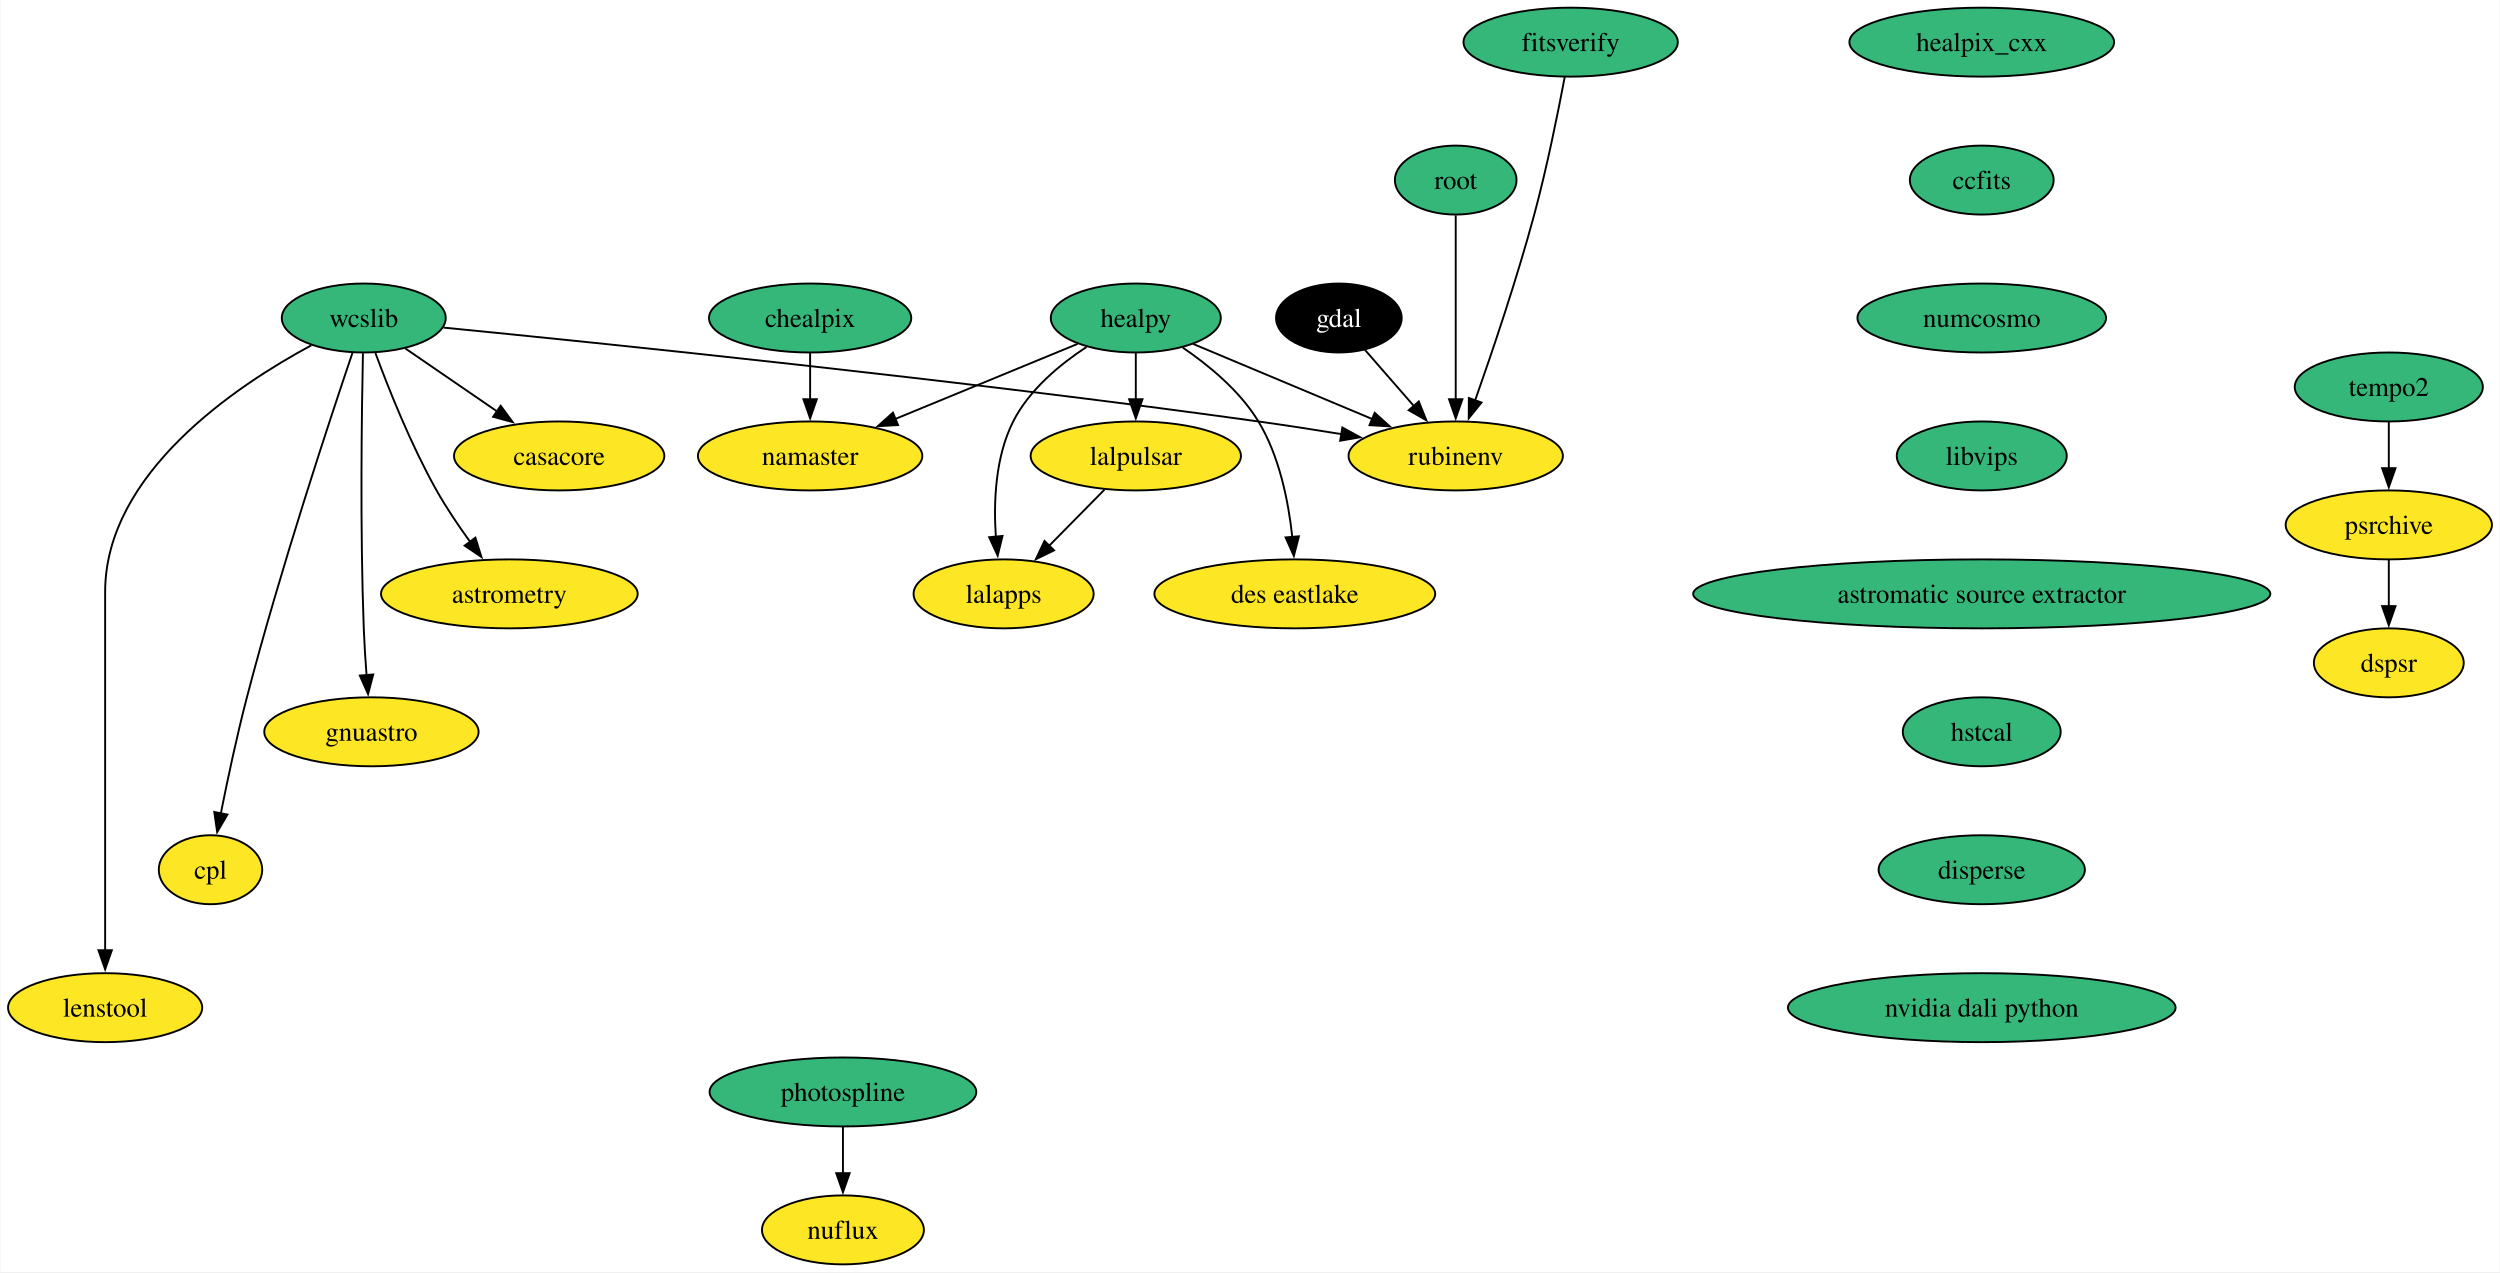
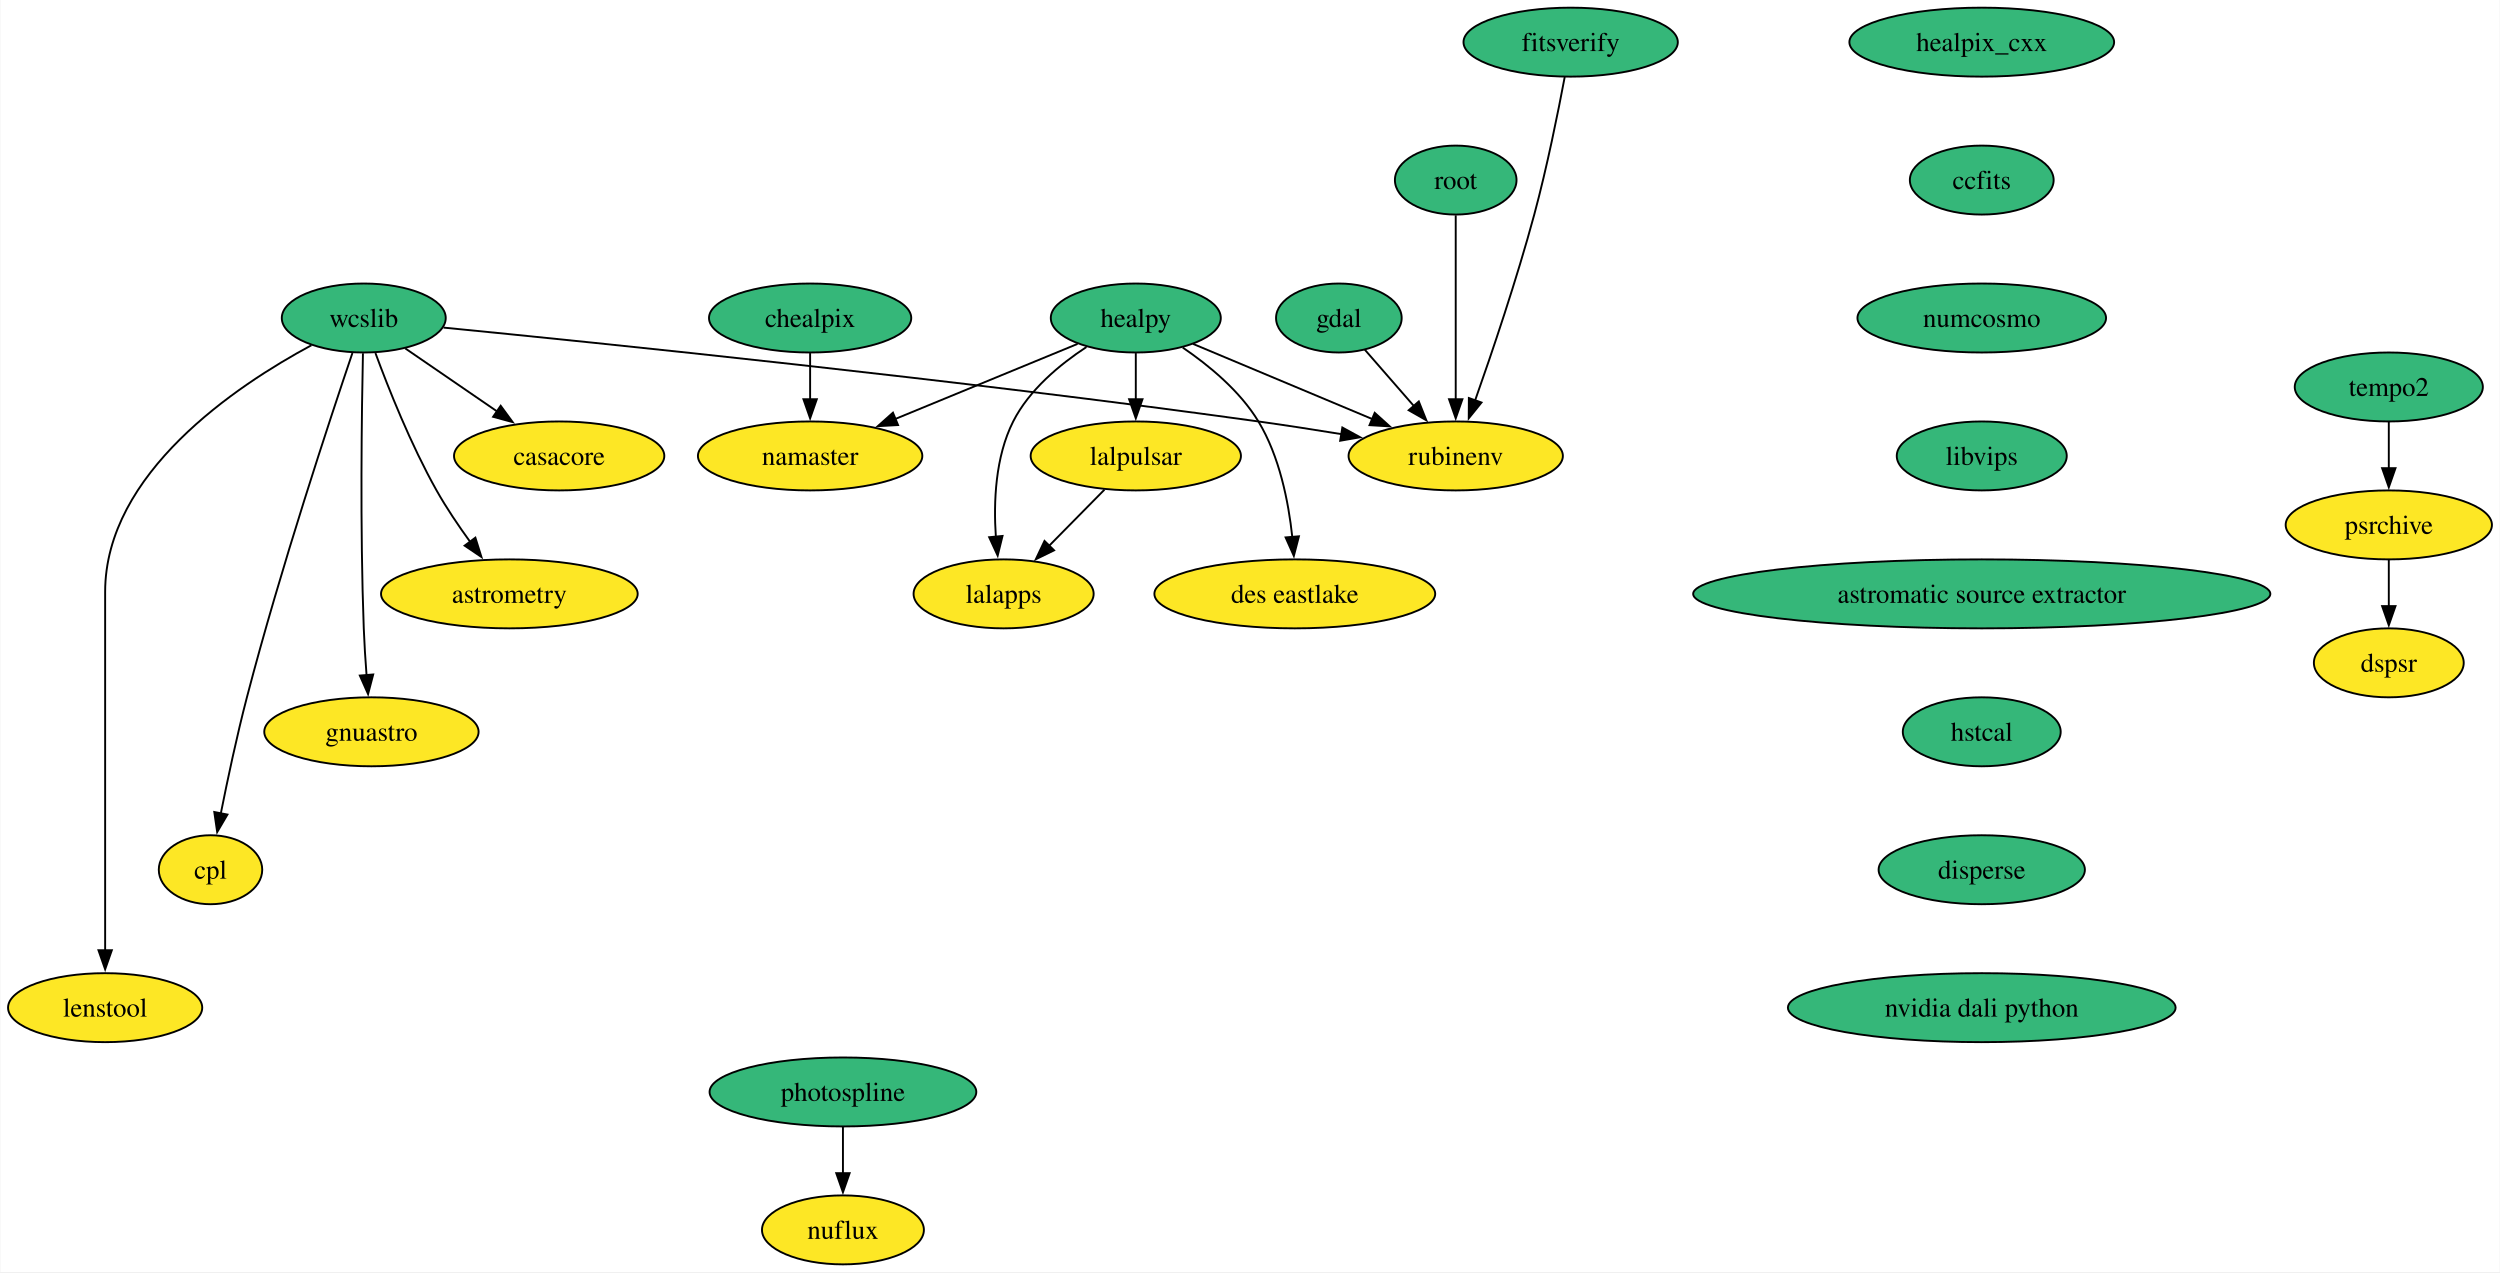
<svg xmlns="http://www.w3.org/2000/svg" xmlns:xlink="http://www.w3.org/1999/xlink" width="1305pt" height="664pt" viewBox="0.00 0.00 1304.59 664.00">
  <g id="graph0" class="graph" transform="scale(1 1) rotate(0) translate(4 660)">
    <polygon fill="white" stroke="none" points="-4,4 -4,-660 1300.59,-660 1300.59,4 -4,4" />
    <g id="node1" class="node">
      <g id="a_node1">
        <a xlink:href="https://github.com/conda-forge/casacore-feedstock" xlink:title="casacore">
          <ellipse fill="#fde725" stroke="black" cx="287.68" cy="-422" rx="54.89" ry="18" />
          <text text-anchor="middle" x="287.68" y="-417.32" font-family="Times,serif" font-size="14.00">casacore</text>
        </a>
      </g>
    </g>
    <g id="node2" class="node">
      <g id="a_node2">
        <a xlink:href="https://github.com/conda-forge/gdal-feedstock" xlink:title="gdal">
-           <ellipse fill="#000000" stroke="black" cx="694.68" cy="-494" rx="32.79" ry="18" />
-           <text text-anchor="middle" x="694.68" y="-489.32" font-family="Times,serif" font-size="14.00" fill="white">gdal</text>
+           <ellipse fill="#35b779" stroke="black" cx="694.68" cy="-494" rx="32.79" ry="18" />
+           <text text-anchor="middle" x="694.68" y="-489.32" font-family="Times,serif" font-size="14.00">gdal</text>
        </a>
      </g>
    </g>
    <g id="node3" class="node">
      <g id="a_node3">
        <a xlink:href="https://github.com/conda-forge/rubinenv-feedstock" xlink:title="rubinenv">
          <ellipse fill="#fde725" stroke="black" cx="755.68" cy="-422" rx="55.94" ry="18" />
          <text text-anchor="middle" x="755.68" y="-417.32" font-family="Times,serif" font-size="14.00">rubinenv</text>
        </a>
      </g>
    </g>
    <g id="edge1" class="edge">
      <path fill="none" stroke="black" d="M708.22,-477.46C715.74,-468.83 725.29,-457.88 733.84,-448.06" />
      <polygon fill="black" stroke="black" points="736.41,-450.45 740.34,-440.61 731.13,-445.85 736.41,-450.45" />
    </g>
    <g id="node4" class="node">
      <g id="a_node4">
        <a xlink:href="https://github.com/conda-forge/healpix_cxx-feedstock" xlink:title="healpix_cxx">
          <ellipse fill="#35b779" stroke="black" cx="1030.27" cy="-638" rx="69.1" ry="18" />
          <text text-anchor="middle" x="1030.27" y="-633.33" font-family="Times,serif" font-size="14.00">healpix_cxx</text>
        </a>
      </g>
    </g>
    <g id="node5" class="node">
      <g id="a_node5">
        <a xlink:href="https://github.com/conda-forge/ccfits-feedstock" xlink:title="ccfits">
          <ellipse fill="#35b779" stroke="black" cx="1030.27" cy="-566" rx="37.53" ry="18" />
          <text text-anchor="middle" x="1030.27" y="-561.33" font-family="Times,serif" font-size="14.00">ccfits</text>
        </a>
      </g>
    </g>
    <g id="node16" class="node">
      <g id="a_node16">
        <a xlink:href="https://github.com/conda-forge/numcosmo-feedstock" xlink:title="numcosmo">
          <ellipse fill="#35b779" stroke="black" cx="1030.27" cy="-494" rx="64.89" ry="18" />
          <text text-anchor="middle" x="1030.27" y="-489.32" font-family="Times,serif" font-size="14.00">numcosmo</text>
        </a>
      </g>
    </g>
    <g id="node6" class="node">
      <g id="a_node6">
        <a xlink:href="https://github.com/conda-forge/healpy-feedstock" xlink:title="healpy">
          <ellipse fill="#35b779" stroke="black" cx="588.68" cy="-494" rx="44.37" ry="18" />
          <text text-anchor="middle" x="588.68" y="-489.32" font-family="Times,serif" font-size="14.00">healpy</text>
        </a>
      </g>
    </g>
    <g id="edge3" class="edge">
      <path fill="none" stroke="black" d="M618.54,-480.49C644.61,-469.56 682.78,-453.56 712.23,-441.21" />
      <polygon fill="black" stroke="black" points="713.39,-444.52 721.25,-437.43 710.68,-438.07 713.39,-444.52" />
    </g>
    <g id="node7" class="node">
      <g id="a_node7">
        <a xlink:href="https://github.com/conda-forge/lalpulsar-feedstock" xlink:title="lalpulsar">
          <ellipse fill="#fde725" stroke="black" cx="588.68" cy="-422" rx="54.89" ry="18" />
          <text text-anchor="middle" x="588.68" y="-417.32" font-family="Times,serif" font-size="14.00">lalpulsar</text>
        </a>
      </g>
    </g>
    <g id="edge4" class="edge">
      <path fill="none" stroke="black" d="M588.68,-475.7C588.68,-468.41 588.68,-459.73 588.68,-451.54" />
      <polygon fill="black" stroke="black" points="592.18,-451.62 588.68,-441.62 585.18,-451.62 592.18,-451.62" />
    </g>
    <g id="node8" class="node">
      <g id="a_node8">
        <a xlink:href="https://github.com/conda-forge/namaster-feedstock" xlink:title="namaster">
          <ellipse fill="#fde725" stroke="black" cx="418.68" cy="-422" rx="58.57" ry="18" />
          <text text-anchor="middle" x="418.68" y="-417.32" font-family="Times,serif" font-size="14.00">namaster</text>
        </a>
      </g>
    </g>
    <g id="edge5" class="edge">
      <path fill="none" stroke="black" d="M558.29,-480.49C531.84,-469.59 493.15,-453.66 463.2,-441.33" />
      <polygon fill="black" stroke="black" points="464.58,-438.12 454,-437.54 461.92,-444.59 464.58,-438.12" />
    </g>
    <g id="node9" class="node">
      <g id="a_node9">
        <a xlink:href="https://github.com/conda-forge/lalapps-feedstock" xlink:title="lalapps">
          <ellipse fill="#fde725" stroke="black" cx="519.68" cy="-350" rx="47" ry="18" />
          <text text-anchor="middle" x="519.68" y="-345.32" font-family="Times,serif" font-size="14.00">lalapps</text>
        </a>
      </g>
    </g>
    <g id="edge6" class="edge">
      <path fill="none" stroke="black" d="M562.92,-478.86C549.01,-469.73 533.01,-456.48 524.68,-440 515.34,-421.5 514.4,-398.01 515.63,-379.81" />
      <polygon fill="black" stroke="black" points="519.11,-380.24 516.58,-369.95 512.14,-379.57 519.11,-380.24" />
    </g>
    <g id="node10" class="node">
      <g id="a_node10">
        <a xlink:href="https://github.com/conda-forge/des-eastlake-feedstock" xlink:title="des eastlake">
          <ellipse fill="#fde725" stroke="black" cx="671.68" cy="-350" rx="73.3" ry="18" />
          <text text-anchor="middle" x="671.68" y="-345.32" font-family="Times,serif" font-size="14.00">des eastlake</text>
        </a>
      </g>
    </g>
    <g id="edge7" class="edge">
      <path fill="none" stroke="black" d="M613.19,-478.56C626.86,-469.25 643.04,-455.92 652.68,-440 663.71,-421.8 668.39,-398.11 670.36,-379.75" />
      <polygon fill="black" stroke="black" points="673.84,-380.05 671.18,-369.8 666.87,-379.47 673.84,-380.05" />
    </g>
    <g id="edge8" class="edge">
      <path fill="none" stroke="black" d="M572.33,-404.41C563.7,-395.66 552.95,-384.75 543.42,-375.08" />
      <polygon fill="black" stroke="black" points="546.02,-372.73 536.5,-368.07 541.03,-377.64 546.02,-372.73" />
    </g>
    <g id="node11" class="node">
      <g id="a_node11">
        <a xlink:href="https://github.com/conda-forge/wcslib-feedstock" xlink:title="wcslib">
          <ellipse fill="#35b779" stroke="black" cx="185.68" cy="-494" rx="42.79" ry="18" />
          <text text-anchor="middle" x="185.68" y="-489.32" font-family="Times,serif" font-size="14.00">wcslib</text>
        </a>
      </g>
    </g>
    <g id="edge9" class="edge">
      <path fill="none" stroke="black" d="M207.31,-478.15C221.26,-468.58 239.65,-455.96 255.32,-445.21" />
      <polygon fill="black" stroke="black" points="257.15,-448.2 263.42,-439.65 253.19,-442.43 257.15,-448.2" />
    </g>
    <g id="edge10" class="edge">
      <path fill="none" stroke="black" d="M227.32,-488.99C309.03,-480.96 496.1,-461.79 652.68,-440 666.78,-438.04 681.91,-435.68 696.13,-433.36" />
      <polygon fill="black" stroke="black" points="696.5,-436.84 705.8,-431.75 695.36,-429.93 696.5,-436.84" />
    </g>
    <g id="node12" class="node">
      <g id="a_node12">
        <a xlink:href="https://github.com/conda-forge/astrometry-feedstock" xlink:title="astrometry">
          <ellipse fill="#fde725" stroke="black" cx="261.68" cy="-350" rx="66.99" ry="18" />
          <text text-anchor="middle" x="261.68" y="-345.32" font-family="Times,serif" font-size="14.00">astrometry</text>
        </a>
      </g>
    </g>
    <g id="edge11" class="edge">
      <path fill="none" stroke="black" d="M191.76,-475.74C198.51,-457.42 210.25,-427.86 223.68,-404 228.79,-394.92 235.14,-385.53 241.17,-377.21" />
      <polygon fill="black" stroke="black" points="243.94,-379.35 247.11,-369.24 238.33,-375.17 243.94,-379.35" />
    </g>
    <g id="node13" class="node">
      <g id="a_node13">
        <a xlink:href="https://github.com/conda-forge/gnuastro-feedstock" xlink:title="gnuastro">
          <ellipse fill="#fde725" stroke="black" cx="189.68" cy="-278" rx="55.94" ry="18" />
          <text text-anchor="middle" x="189.68" y="-273.32" font-family="Times,serif" font-size="14.00">gnuastro</text>
        </a>
      </g>
    </g>
    <g id="edge12" class="edge">
      <path fill="none" stroke="black" d="M185.25,-475.6C184.62,-446.06 183.71,-384.23 185.68,-332 185.98,-324.04 186.53,-315.42 187.14,-307.49" />
      <polygon fill="black" stroke="black" points="190.61,-307.93 187.93,-297.68 183.63,-307.36 190.61,-307.93" />
    </g>
    <g id="node14" class="node">
      <g id="a_node14">
        <a xlink:href="https://github.com/conda-forge/cpl-feedstock" xlink:title="cpl">
          <ellipse fill="#fde725" stroke="black" cx="105.68" cy="-206" rx="27" ry="18" />
          <text text-anchor="middle" x="105.68" y="-201.33" font-family="Times,serif" font-size="14.00">cpl</text>
        </a>
      </g>
    </g>
    <g id="edge13" class="edge">
      <path fill="none" stroke="black" d="M179.77,-475.76C168.21,-441.69 142.22,-363.21 124.68,-296 119.43,-275.88 114.56,-252.92 111.06,-235.36" />
      <polygon fill="black" stroke="black" points="114.52,-234.8 109.16,-225.65 107.65,-236.14 114.52,-234.8" />
    </g>
    <g id="node15" class="node">
      <g id="a_node15">
        <a xlink:href="https://github.com/conda-forge/lenstool-feedstock" xlink:title="lenstool">
          <ellipse fill="#fde725" stroke="black" cx="50.68" cy="-134" rx="50.68" ry="18" />
          <text text-anchor="middle" x="50.68" y="-129.32" font-family="Times,serif" font-size="14.00">lenstool</text>
        </a>
      </g>
    </g>
    <g id="edge14" class="edge">
      <path fill="none" stroke="black" d="M158.36,-479.78C118.92,-458.56 50.68,-412.91 50.68,-351 50.68,-351 50.68,-351 50.68,-277 50.68,-237.74 50.68,-192.38 50.68,-163.69" />
      <polygon fill="black" stroke="black" points="54.18,-164 50.68,-154 47.18,-164 54.18,-164" />
    </g>
    <g id="node17" class="node">
      <g id="a_node17">
        <a xlink:href="https://github.com/conda-forge/libvips-feedstock" xlink:title="libvips">
          <ellipse fill="#35b779" stroke="black" cx="1030.27" cy="-422" rx="44.37" ry="18" />
          <text text-anchor="middle" x="1030.27" y="-417.32" font-family="Times,serif" font-size="14.00">libvips</text>
        </a>
      </g>
    </g>
    <g id="node22" class="node">
      <g id="a_node22">
        <a xlink:href="https://github.com/conda-forge/astromatic-source-extractor-feedstock" xlink:title="astromatic source extractor">
          <ellipse fill="#35b779" stroke="black" cx="1030.27" cy="-350" rx="150.64" ry="18" />
          <text text-anchor="middle" x="1030.27" y="-345.32" font-family="Times,serif" font-size="14.00">astromatic source extractor</text>
        </a>
      </g>
    </g>
    <g id="node18" class="node">
      <g id="a_node18">
        <a xlink:href="https://github.com/conda-forge/chealpix-feedstock" xlink:title="chealpix">
          <ellipse fill="#35b779" stroke="black" cx="418.68" cy="-494" rx="52.79" ry="18" />
          <text text-anchor="middle" x="418.68" y="-489.32" font-family="Times,serif" font-size="14.00">chealpix</text>
        </a>
      </g>
    </g>
    <g id="edge17" class="edge">
      <path fill="none" stroke="black" d="M418.68,-475.7C418.68,-468.41 418.68,-459.73 418.68,-451.54" />
      <polygon fill="black" stroke="black" points="422.18,-451.62 418.68,-441.62 415.18,-451.62 422.18,-451.62" />
    </g>
    <g id="node19" class="node">
      <g id="a_node19">
        <a xlink:href="https://github.com/conda-forge/root-feedstock" xlink:title="root">
          <ellipse fill="#35b779" stroke="black" cx="755.68" cy="-566" rx="31.74" ry="18" />
          <text text-anchor="middle" x="755.68" y="-561.33" font-family="Times,serif" font-size="14.00">root</text>
        </a>
      </g>
    </g>
    <g id="edge18" class="edge">
      <path fill="none" stroke="black" d="M755.68,-547.59C755.68,-523.61 755.68,-480.14 755.68,-451.42" />
      <polygon fill="black" stroke="black" points="759.18,-451.62 755.68,-441.62 752.18,-451.62 759.18,-451.62" />
    </g>
    <g id="node20" class="node">
      <g id="a_node20">
        <a xlink:href="https://github.com/conda-forge/photospline-feedstock" xlink:title="photospline">
          <ellipse fill="#35b779" stroke="black" cx="435.81" cy="-90" rx="69.62" ry="18" />
          <text text-anchor="middle" x="435.81" y="-85.33" font-family="Times,serif" font-size="14.00">photospline</text>
        </a>
      </g>
    </g>
    <g id="node21" class="node">
      <g id="a_node21">
        <a xlink:href="https://github.com/conda-forge/nuflux-feedstock" xlink:title="nuflux">
          <ellipse fill="#fde725" stroke="black" cx="435.81" cy="-18" rx="42.26" ry="18" />
          <text text-anchor="middle" x="435.81" y="-13.32" font-family="Times,serif" font-size="14.00">nuflux</text>
        </a>
      </g>
    </g>
    <g id="edge19" class="edge">
      <path fill="none" stroke="black" d="M435.81,-71.7C435.81,-64.41 435.81,-55.73 435.81,-47.54" />
      <polygon fill="black" stroke="black" points="439.31,-47.62 435.81,-37.62 432.31,-47.62 439.31,-47.62" />
    </g>
    <g id="node23" class="node">
      <g id="a_node23">
        <a xlink:href="https://github.com/conda-forge/hstcal-feedstock" xlink:title="hstcal">
          <ellipse fill="#35b779" stroke="black" cx="1030.27" cy="-278" rx="41.21" ry="18" />
          <text text-anchor="middle" x="1030.27" y="-273.32" font-family="Times,serif" font-size="14.00">hstcal</text>
        </a>
      </g>
    </g>
    <g id="node27" class="node">
      <g id="a_node27">
        <a xlink:href="https://github.com/conda-forge/disperse-feedstock" xlink:title="disperse">
          <ellipse fill="#35b779" stroke="black" cx="1030.27" cy="-206" rx="53.84" ry="18" />
          <text text-anchor="middle" x="1030.27" y="-201.33" font-family="Times,serif" font-size="14.00">disperse</text>
        </a>
      </g>
    </g>
    <g id="node24" class="node">
      <g id="a_node24">
        <a xlink:href="https://github.com/conda-forge/tempo2-feedstock" xlink:title="tempo2">
          <ellipse fill="#35b779" stroke="black" cx="1242.75" cy="-458" rx="49.1" ry="18" />
          <text text-anchor="middle" x="1242.75" y="-453.32" font-family="Times,serif" font-size="14.00">tempo2</text>
        </a>
      </g>
    </g>
    <g id="node25" class="node">
      <g id="a_node25">
        <a xlink:href="https://github.com/conda-forge/psrchive-feedstock" xlink:title="psrchive">
          <ellipse fill="#fde725" stroke="black" cx="1242.75" cy="-386" rx="53.84" ry="18" />
          <text text-anchor="middle" x="1242.75" y="-381.32" font-family="Times,serif" font-size="14.00">psrchive</text>
        </a>
      </g>
    </g>
    <g id="edge22" class="edge">
      <path fill="none" stroke="black" d="M1242.75,-439.7C1242.75,-432.41 1242.75,-423.73 1242.75,-415.54" />
      <polygon fill="black" stroke="black" points="1246.25,-415.62 1242.75,-405.62 1239.25,-415.62 1246.25,-415.62" />
    </g>
    <g id="node26" class="node">
      <g id="a_node26">
        <a xlink:href="https://github.com/conda-forge/dspsr-feedstock" xlink:title="dspsr">
          <ellipse fill="#fde725" stroke="black" cx="1242.75" cy="-314" rx="39.11" ry="18" />
          <text text-anchor="middle" x="1242.75" y="-309.32" font-family="Times,serif" font-size="14.00">dspsr</text>
        </a>
      </g>
    </g>
    <g id="edge23" class="edge">
      <path fill="none" stroke="black" d="M1242.75,-367.7C1242.75,-360.41 1242.75,-351.73 1242.75,-343.54" />
      <polygon fill="black" stroke="black" points="1246.25,-343.62 1242.75,-333.62 1239.25,-343.62 1246.25,-343.62" />
    </g>
    <g id="node29" class="node">
      <g id="a_node29">
        <a xlink:href="https://github.com/conda-forge/nvidia-dali-python-feedstock" xlink:title="nvidia dali python">
          <ellipse fill="#35b779" stroke="black" cx="1030.27" cy="-134" rx="101.19" ry="18" />
          <text text-anchor="middle" x="1030.27" y="-129.32" font-family="Times,serif" font-size="14.00">nvidia dali python</text>
        </a>
      </g>
    </g>
    <g id="node28" class="node">
      <g id="a_node28">
        <a xlink:href="https://github.com/conda-forge/fitsverify-feedstock" xlink:title="fitsverify">
          <ellipse fill="#35b779" stroke="black" cx="815.68" cy="-638" rx="55.94" ry="18" />
          <text text-anchor="middle" x="815.68" y="-633.33" font-family="Times,serif" font-size="14.00">fitsverify</text>
        </a>
      </g>
    </g>
    <g id="edge25" class="edge">
      <path fill="none" stroke="black" d="M812.58,-619.81C809.19,-601.79 803.35,-572.71 796.68,-548 787.55,-514.16 774.63,-475.96 765.74,-450.8" />
      <polygon fill="black" stroke="black" points="769.14,-449.89 762.48,-441.64 762.54,-452.23 769.14,-449.89" />
    </g>
  </g>
</svg>
